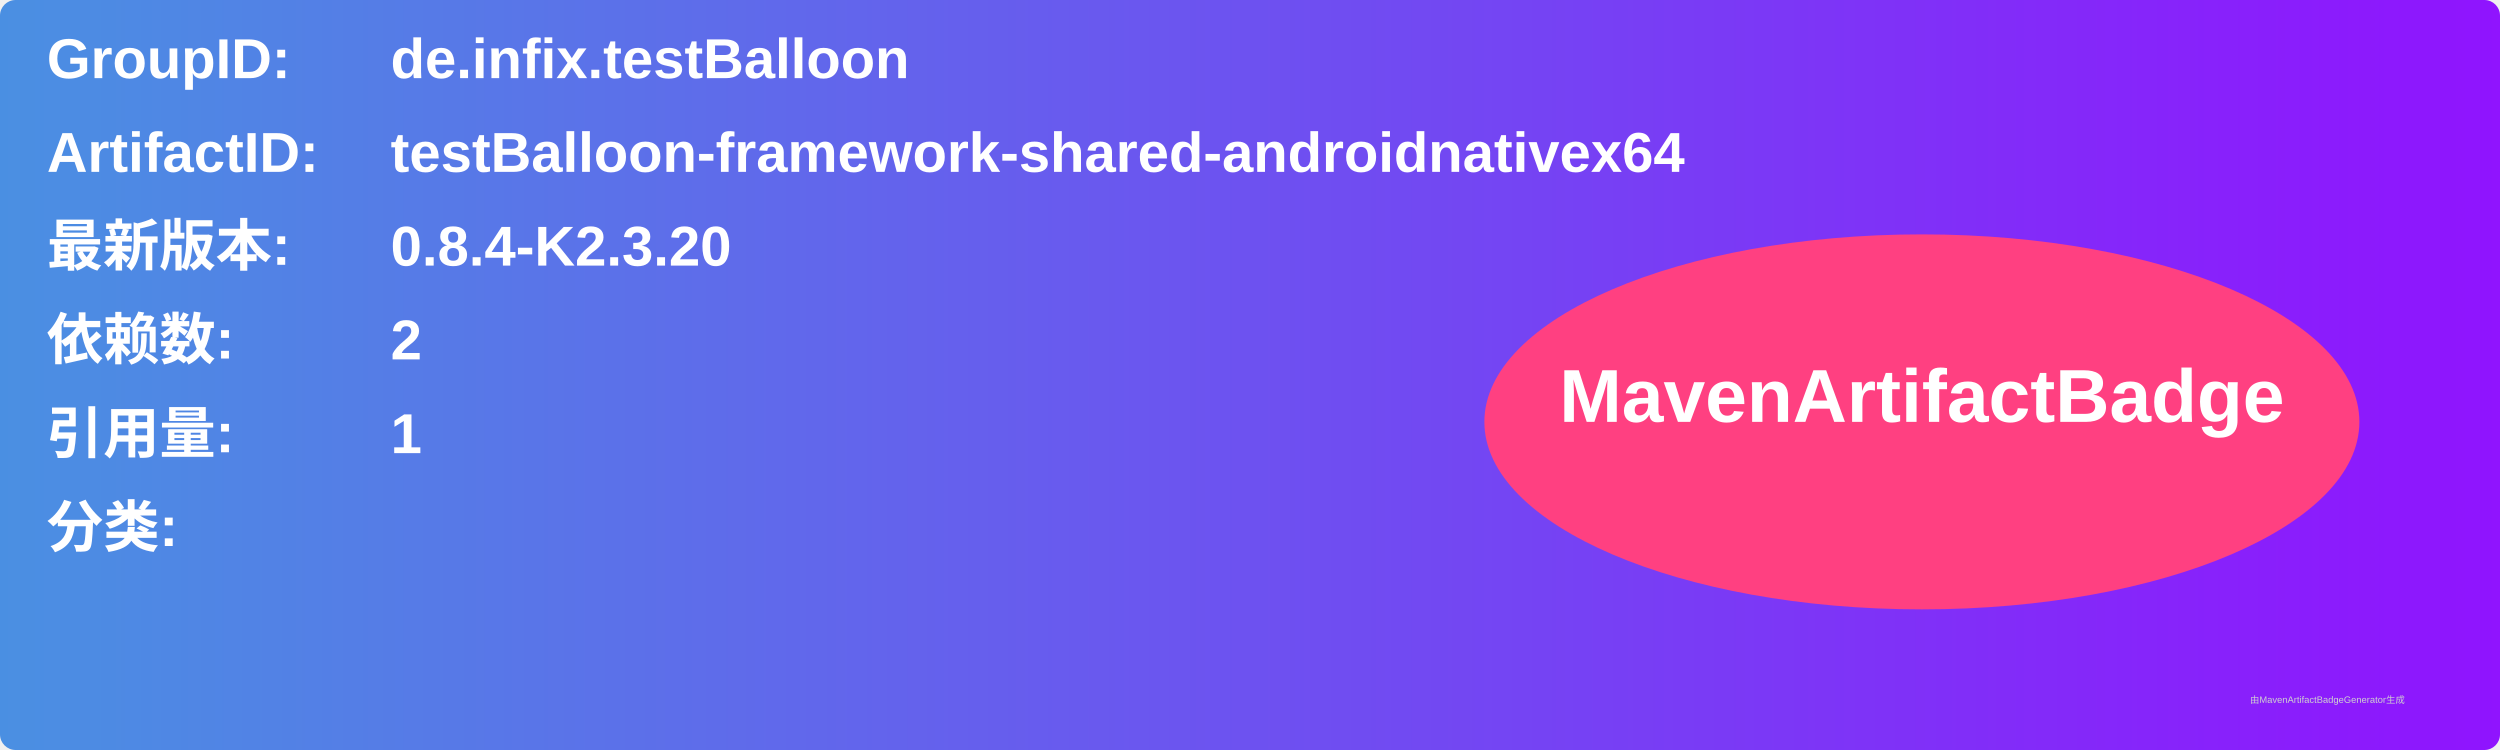
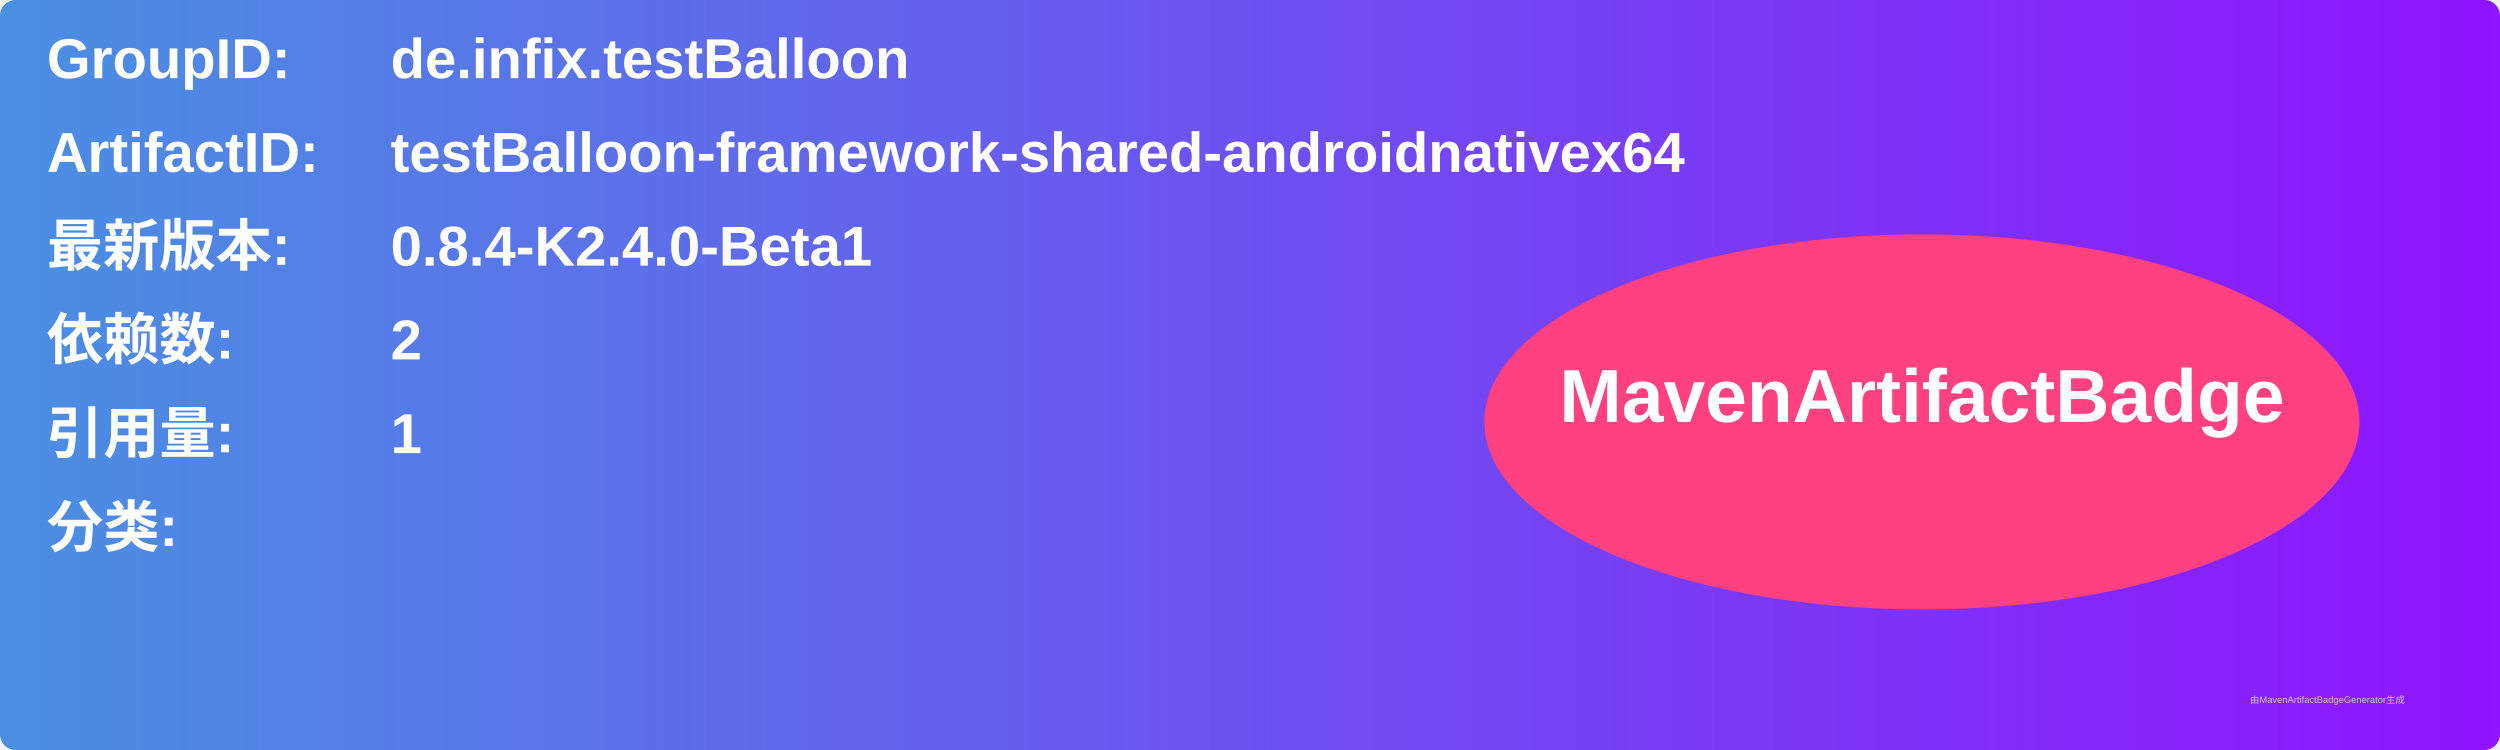
<svg xmlns="http://www.w3.org/2000/svg" width="800" height="240" viewBox="0 0 800 240">
  <linearGradient id="grad" x1="0%" y1="0%" x2="100%" y2="0%">
    <stop offset="0%" stop-color="#4a90e2" />
    <stop offset="100%" stop-color="#9013fe" />
  </linearGradient>
  <rect width="100%" height="100%" rx="5" ry="5" fill="url(#grad)" />
  <g transform="translate(15, 15)">
    <text x="0" y="10" font-family="Arial" font-size="18" fill="white" font-weight="bold" width="260">GroupID:</text>
    <text x="110" y="10" font-family="Arial" font-size="18" fill="white" font-weight="bold" width="460">de.infix.testBalloon</text>
    <text x="0" y="40" font-family="Arial" font-size="18" fill="white" font-weight="bold" width="260">ArtifactID:</text>
    <text x="110" y="40" font-family="Arial" font-size="18" fill="white" font-weight="bold" width="460">testBalloon-framework-shared-androidnativex64</text>
    <text x="0" y="70" font-family="Arial" font-size="18" fill="white" font-weight="bold">最新版本:</text>
    <text x="110" y="70" font-family="Arial" font-size="18" fill="white" font-weight="bold">
-       <tspan font-weight="bold">0.8.4-K2.3.20</tspan>
+       <tspan font-weight="bold">0.8.4-K2.4.0-Beta1</tspan>
    </text>
    <text x="0" y="100" font-family="Arial" font-size="18" fill="white" font-weight="bold">依赖数: </text>
    <text x="110" y="100" font-family="Arial" font-size="18" fill="white">
      <tspan font-weight="bold">2</tspan>
    </text>
    <text x="0" y="130" font-family="Arial" font-size="18" fill="white" font-weight="bold">引用量: </text>
    <text x="110" y="130" font-family="Arial" font-size="18" fill="white">
      <tspan font-weight="bold">1</tspan>
    </text>
    <text x="0" y="160" font-family="Arial" font-size="18" fill="white" font-weight="bold">分类:</text>
    <text x="10" y="190" font-family="Arial" font-size="10" fill="white">
      <tspan font-weight="bold" />
    </text>
    <ellipse cx="600" cy="120" rx="140" ry="60" fill="#ff4081" />
    <text x="600" y="120" text-anchor="middle" font-family="Arial" font-size="24" fill="white" font-weight="bold">MavenArtifactBadge</text>
  </g>
  <text x="720" y="225" font-family="Arial" font-size="3" fill="#d0d0d0">由MavenArtifactBadgeGenerator生成</text>
</svg>
